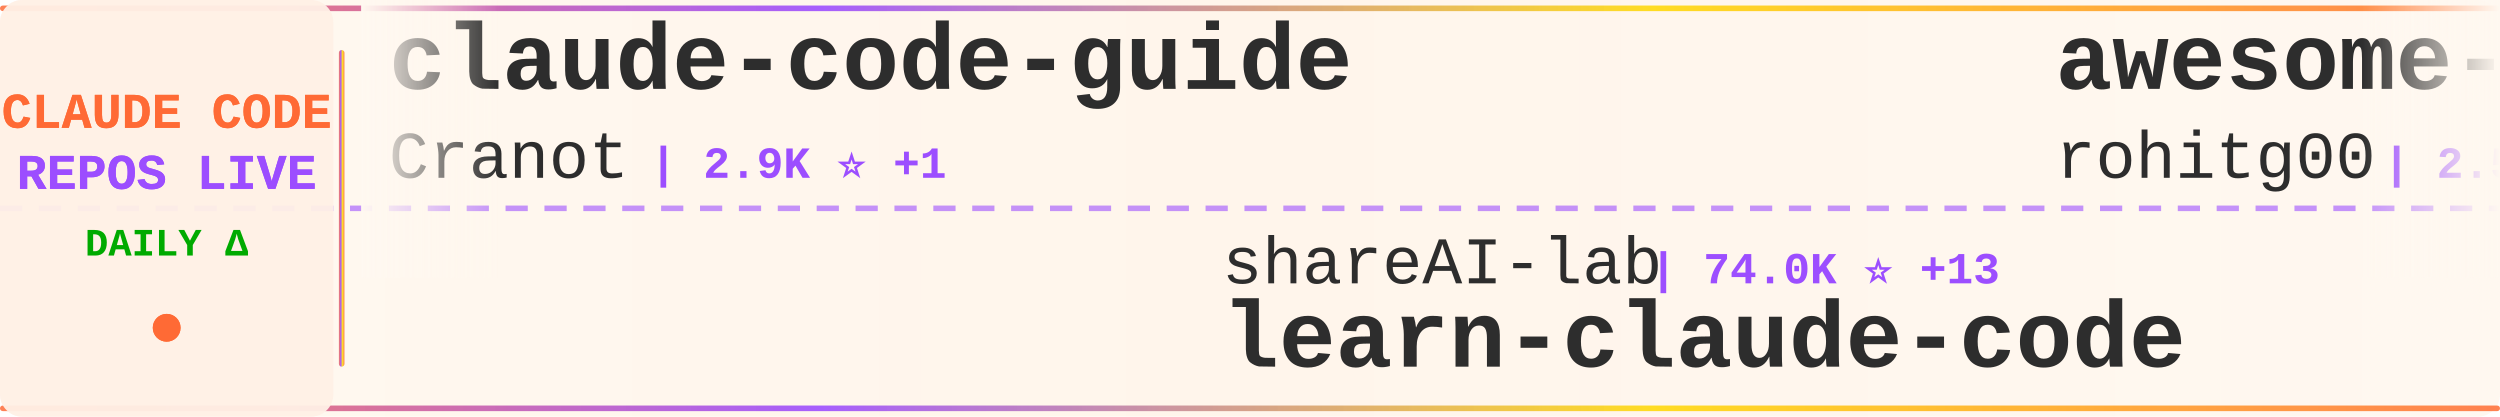
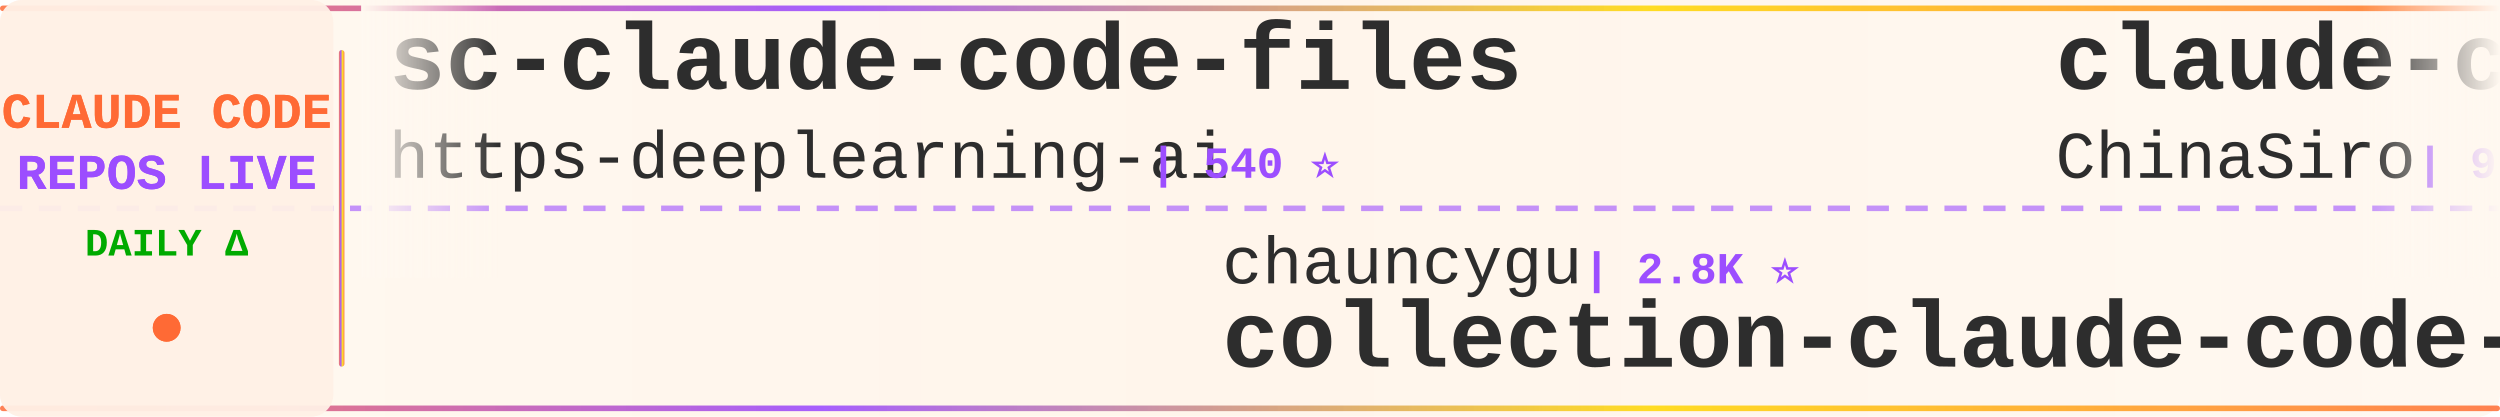
<svg xmlns="http://www.w3.org/2000/svg" width="900" height="150">
  <defs>
    <linearGradient id="tickerBg" x1="0%" y1="0%" x2="100%" y2="0%">
      <stop offset="0%" style="stop-color:#fff8f0;stop-opacity:0.98" />
      <stop offset="50%" style="stop-color:#fff5eb;stop-opacity:1" />
      <stop offset="100%" style="stop-color:#fff8f0;stop-opacity:0.98" />
    </linearGradient>
    <linearGradient id="borderGrad" x1="0%" y1="0%" x2="100%" y2="0%">
      <stop offset="0%" style="stop-color:#FF6B35;stop-opacity:0.85">
        <animate attributeName="stop-opacity" values="0.85;1;0.85" dur="2s" repeatCount="indefinite" />
      </stop>
      <stop offset="33%" style="stop-color:#9C4EFF;stop-opacity:0.9">
        <animate attributeName="stop-opacity" values="0.9;1;0.9" dur="2.2s" repeatCount="indefinite" />
      </stop>
      <stop offset="66%" style="stop-color:#FFD700;stop-opacity:0.85">
        <animate attributeName="stop-opacity" values="0.85;1;0.85" dur="1.8s" repeatCount="indefinite" />
      </stop>
      <stop offset="100%" style="stop-color:#FF6B35;stop-opacity:0.85">
        <animate attributeName="stop-opacity" values="0.85;1;0.85" dur="2s" repeatCount="indefinite" />
      </stop>
    </linearGradient>
    <filter id="textGlow">
      <feGaussianBlur stdDeviation="0.15" result="coloredBlur" />
      <feMerge>
        <feMergeNode in="coloredBlur" />
        <feMergeNode in="SourceGraphic" />
      </feMerge>
    </filter>
    <filter id="metricGlow">
      <feGaussianBlur stdDeviation="0.2" result="coloredBlur" />
      <feMerge>
        <feMergeNode in="coloredBlur" />
        <feMergeNode in="SourceGraphic" />
      </feMerge>
    </filter>
    <linearGradient id="leftFade" x1="0%" y1="0%" x2="100%" y2="0%">
      <stop offset="0%" style="stop-color:#fff8f0;stop-opacity:1" />
      <stop offset="100%" style="stop-color:#fff8f0;stop-opacity:0" />
    </linearGradient>
    <linearGradient id="rightFade" x1="0%" y1="0%" x2="100%" y2="0%">
      <stop offset="0%" style="stop-color:#fff8f0;stop-opacity:0" />
      <stop offset="100%" style="stop-color:#fff8f0;stop-opacity:1" />
    </linearGradient>
  </defs>
  <rect width="900" height="150" fill="url(#tickerBg)" rx="8" />
  <rect x="0" y="2" width="900" height="2" fill="url(#borderGrad)" rx="1" />
  <rect x="0" y="146" width="900" height="2" fill="url(#borderGrad)" rx="1" />
  <line x1="0" y1="75" x2="900" y2="75" stroke="#9C4EFF" stroke-width="2" stroke-dasharray="8 6" opacity="0.6" />
  <rect x="0" y="0" width="120" height="150" fill="#fff0e6" opacity="0.95" rx="8" />
  <text x="60" y="46" font-family="'Courier New', monospace" font-size="18" font-weight="bold" fill="#FF6B35" text-anchor="middle" filter="url(#textGlow)">
    CLAUDE CODE
  </text>
  <text x="60" y="68" font-family="'Courier New', monospace" font-size="18" font-weight="bold" fill="#9C4EFF" text-anchor="middle" filter="url(#textGlow)">
    REPOS LIVE
  </text>
  <text x="60" y="92" font-family="'Courier New', monospace" font-size="14" font-weight="bold" fill="#00aa00" text-anchor="middle">
    DAILY Δ
  </text>
  <circle cx="60" cy="118" r="5" fill="#FF6B35" filter="url(#metricGlow)">
    <animate attributeName="r" values="4;6;4" dur="1.5s" repeatCount="indefinite" />
    <animate attributeName="opacity" values="0.6;1;0.6" dur="1.5s" repeatCount="indefinite" />
  </circle>
  <rect x="122" y="18" width="2" height="114" fill="url(#borderGrad)" rx="1" />
  <clipPath id="tickerClip">
    <rect x="130" y="0" width="770" height="150" />
  </clipPath>
  <g clip-path="url(#tickerClip)">
    <g id="tickerItems">
      <animateTransform attributeName="transform" attributeType="XML" type="translate" from="0 0" to="-3000 0" dur="54s" repeatCount="indefinite" />
      <g transform="translate(0, 0)">
-         <text x="140" y="32" font-family="'Courier New', monospace" font-size="34" font-weight="bold" fill="#2d2d2d">claude-code-guide</text>
-         <text x="140" y="64" font-family="'Courier New', monospace" font-size="24" font-weight="normal" fill="#2d2d2d" opacity="1.0">Cranot</text>
-         <text x="234" y="64" font-family="'Courier New', monospace" font-size="16" font-weight="bold" fill="#9C4EFF"> | 2.9K ⭐ +1</text>
+         <text x="140" y="32" font-family="'Courier New', monospace" font-size="34" font-weight="bold" fill="#2d2d2d">sc-claude-code-files</text>
+         <text x="140" y="64" font-family="'Courier New', monospace" font-size="24" font-weight="normal" fill="#2d2d2d" opacity="1.0">https-deeplearning-ai</text>
+         <text x="414" y="64" font-family="'Courier New', monospace" font-size="16" font-weight="bold" fill="#9C4EFF"> | 540 ⭐</text>
      </g>
      <g transform="translate(300, 0)">
-         <text x="140" y="102" font-family="'Courier New', monospace" font-size="24" font-weight="normal" fill="#2d2d2d" opacity="1.0">shareAI-lab</text>
-         <text x="294" y="102" font-family="'Courier New', monospace" font-size="16" font-weight="bold" fill="#9C4EFF"> | 74.0K ⭐ +13</text>
-         <text x="140" y="132" font-family="'Courier New', monospace" font-size="34" font-weight="bold" fill="#2d2d2d">learn-claude-code</text>
+         <text x="140" y="102" font-family="'Courier New', monospace" font-size="24" font-weight="normal" fill="#2d2d2d" opacity="1.0">chauncygu</text>
+         <text x="270" y="102" font-family="'Courier New', monospace" font-size="16" font-weight="bold" fill="#9C4EFF"> | 2.8K ⭐</text>
+         <text x="140" y="132" font-family="'Courier New', monospace" font-size="34" font-weight="bold" fill="#2d2d2d">collection-claude-code-s...</text>
      </g>
      <g transform="translate(600, 0)">
-         <text x="140" y="32" font-family="'Courier New', monospace" font-size="34" font-weight="bold" fill="#2d2d2d">awesome-claude-code-tool...</text>
-         <text x="140" y="64" font-family="'Courier New', monospace" font-size="24" font-weight="normal" fill="#2d2d2d" opacity="1.0">rohitg00</text>
-         <text x="258" y="64" font-family="'Courier New', monospace" font-size="16" font-weight="bold" fill="#9C4EFF"> | 2.5K ⭐</text>
+         <text x="140" y="32" font-family="'Courier New', monospace" font-size="34" font-weight="bold" fill="#2d2d2d">claude-code-sourcemap</text>
+         <text x="140" y="64" font-family="'Courier New', monospace" font-size="24" font-weight="normal" fill="#2d2d2d" opacity="1.0">ChinaSiro</text>
+         <text x="270" y="64" font-family="'Courier New', monospace" font-size="16" font-weight="bold" fill="#9C4EFF"> | 9.6K ⭐</text>
      </g>
      <g transform="translate(900, 0)">
-         <text x="140" y="102" font-family="'Courier New', monospace" font-size="24" font-weight="normal" fill="#2d2d2d" opacity="1.0">xu-xiang</text>
-         <text x="258" y="102" font-family="'Courier New', monospace" font-size="16" font-weight="bold" fill="#9C4EFF"> | 1.8K ⭐ +1</text>
-         <text x="140" y="132" font-family="'Courier New', monospace" font-size="34" font-weight="bold" fill="#2d2d2d">everything-claude-code-z...</text>
+         <text x="140" y="102" font-family="'Courier New', monospace" font-size="24" font-weight="normal" fill="#2d2d2d" opacity="1.0">Yuyz0112</text>
+         <text x="258" y="102" font-family="'Courier New', monospace" font-size="16" font-weight="bold" fill="#9C4EFF"> | 2.4K ⭐</text>
+         <text x="140" y="132" font-family="'Courier New', monospace" font-size="34" font-weight="bold" fill="#2d2d2d">claude-code-reverse</text>
      </g>
      <g transform="translate(1200, 0)">
-         <text x="140" y="32" font-family="'Courier New', monospace" font-size="34" font-weight="bold" fill="#2d2d2d">claude-code-source</text>
-         <text x="140" y="64" font-family="'Courier New', monospace" font-size="24" font-weight="normal" fill="#2d2d2d" opacity="1.0">AprilNEA</text>
-         <text x="258" y="64" font-family="'Courier New', monospace" font-size="16" font-weight="bold" fill="#9C4EFF"> | 392 ⭐</text>
+         <text x="140" y="32" font-family="'Courier New', monospace" font-size="34" font-weight="bold" fill="#2d2d2d">skills</text>
+         <text x="140" y="64" font-family="'Courier New', monospace" font-size="24" font-weight="normal" fill="#2d2d2d" opacity="1.0">anthropics</text>
+         <text x="282" y="64" font-family="'Courier New', monospace" font-size="16" font-weight="bold" fill="#9C4EFF"> | 168.5K ⭐ +21</text>
      </g>
      <g transform="translate(1500, 0)">
+         <text x="140" y="102" font-family="'Courier New', monospace" font-size="24" font-weight="normal" fill="#2d2d2d" opacity="1.0">andrew-kramer-inno</text>
+         <text x="378" y="102" font-family="'Courier New', monospace" font-size="16" font-weight="bold" fill="#9C4EFF"> | 593 ⭐</text>
+         <text x="140" y="132" font-family="'Courier New', monospace" font-size="34" font-weight="bold" fill="#2d2d2d">claude-code-source-build</text>
+       </g>
+       <g transform="translate(1800, 0)">
+         <text x="140" y="32" font-family="'Courier New', monospace" font-size="34" font-weight="bold" fill="#2d2d2d">claude-code-base-action</text>
+         <text x="140" y="64" font-family="'Courier New', monospace" font-size="24" font-weight="normal" fill="#2d2d2d" opacity="1.0">anthropics</text>
+         <text x="282" y="64" font-family="'Courier New', monospace" font-size="16" font-weight="bold" fill="#9C4EFF"> | 943 ⭐</text>
+       </g>
+       <g transform="translate(2100, 0)">
        <text x="140" y="102" font-family="'Courier New', monospace" font-size="24" font-weight="normal" fill="#2d2d2d" opacity="1.0">repowise-dev</text>
-         <text x="306" y="102" font-family="'Courier New', monospace" font-size="16" font-weight="bold" fill="#9C4EFF"> | 1.2K ⭐</text>
+         <text x="306" y="102" font-family="'Courier New', monospace" font-size="16" font-weight="bold" fill="#9C4EFF"> | 1.2K ⭐ +1</text>
        <text x="140" y="132" font-family="'Courier New', monospace" font-size="34" font-weight="bold" fill="#2d2d2d">claude-code-prompts</text>
      </g>
-       <g transform="translate(1800, 0)">
-         <text x="140" y="32" font-family="'Courier New', monospace" font-size="34" font-weight="bold" fill="#2d2d2d">my-claude-code-setup</text>
-         <text x="140" y="64" font-family="'Courier New', monospace" font-size="24" font-weight="normal" fill="#2d2d2d" opacity="1.0">centminmod</text>
-         <text x="282" y="64" font-family="'Courier New', monospace" font-size="16" font-weight="bold" fill="#9C4EFF"> | 2.6K ⭐</text>
-       </g>
-       <g transform="translate(2100, 0)">
-         <text x="140" y="102" font-family="'Courier New', monospace" font-size="24" font-weight="normal" fill="#2d2d2d" opacity="1.0">zstmfhy</text>
-         <text x="246" y="102" font-family="'Courier New', monospace" font-size="16" font-weight="bold" fill="#9C4EFF"> | 190 ⭐</text>
-         <text x="140" y="132" font-family="'Courier New', monospace" font-size="34" font-weight="bold" fill="#2d2d2d">Claude-code</text>
-       </g>
      <g transform="translate(2400, 0)">
-         <text x="140" y="32" font-family="'Courier New', monospace" font-size="34" font-weight="bold" fill="#2d2d2d">system_prompts_leaks</text>
-         <text x="140" y="64" font-family="'Courier New', monospace" font-size="24" font-weight="normal" fill="#2d2d2d" opacity="1.0">asgeirtj</text>
-         <text x="258" y="64" font-family="'Courier New', monospace" font-size="16" font-weight="bold" fill="#9C4EFF"> | 62.8K ⭐ +2</text>
+         <text x="140" y="32" font-family="'Courier New', monospace" font-size="34" font-weight="bold" fill="#2d2d2d">ClaudeCode</text>
+         <text x="140" y="64" font-family="'Courier New', monospace" font-size="24" font-weight="normal" fill="#2d2d2d" opacity="1.0">guanshan</text>
+         <text x="258" y="64" font-family="'Courier New', monospace" font-size="16" font-weight="bold" fill="#9C4EFF"> | 61 ⭐</text>
      </g>
      <g transform="translate(2700, 0)">
-         <text x="140" y="102" font-family="'Courier New', monospace" font-size="24" font-weight="normal" fill="#2d2d2d" opacity="1.0">https-deeplearning-ai</text>
-         <text x="414" y="102" font-family="'Courier New', monospace" font-size="16" font-weight="bold" fill="#9C4EFF"> | 540 ⭐</text>
-         <text x="140" y="132" font-family="'Courier New', monospace" font-size="34" font-weight="bold" fill="#2d2d2d">sc-claude-code-files</text>
+         <text x="140" y="102" font-family="'Courier New', monospace" font-size="24" font-weight="normal" fill="#2d2d2d" opacity="1.0">Cranot</text>
+         <text x="234" y="102" font-family="'Courier New', monospace" font-size="16" font-weight="bold" fill="#9C4EFF"> | 2.9K ⭐</text>
+         <text x="140" y="132" font-family="'Courier New', monospace" font-size="34" font-weight="bold" fill="#2d2d2d">claude-code-guide</text>
      </g>
      <g transform="translate(3000, 0)">
-         <text x="140" y="32" font-family="'Courier New', monospace" font-size="34" font-weight="bold" fill="#2d2d2d">claude-code-guide</text>
-         <text x="140" y="64" font-family="'Courier New', monospace" font-size="24" font-weight="normal" fill="#2d2d2d" opacity="1.0">Cranot</text>
-         <text x="234" y="64" font-family="'Courier New', monospace" font-size="16" font-weight="bold" fill="#9C4EFF"> | 2.9K ⭐ +1</text>
+         <text x="140" y="32" font-family="'Courier New', monospace" font-size="34" font-weight="bold" fill="#2d2d2d">sc-claude-code-files</text>
+         <text x="140" y="64" font-family="'Courier New', monospace" font-size="24" font-weight="normal" fill="#2d2d2d" opacity="1.0">https-deeplearning-ai</text>
+         <text x="414" y="64" font-family="'Courier New', monospace" font-size="16" font-weight="bold" fill="#9C4EFF"> | 540 ⭐</text>
      </g>
      <g transform="translate(3300, 0)">
-         <text x="140" y="102" font-family="'Courier New', monospace" font-size="24" font-weight="normal" fill="#2d2d2d" opacity="1.0">shareAI-lab</text>
-         <text x="294" y="102" font-family="'Courier New', monospace" font-size="16" font-weight="bold" fill="#9C4EFF"> | 74.0K ⭐ +13</text>
-         <text x="140" y="132" font-family="'Courier New', monospace" font-size="34" font-weight="bold" fill="#2d2d2d">learn-claude-code</text>
+         <text x="140" y="102" font-family="'Courier New', monospace" font-size="24" font-weight="normal" fill="#2d2d2d" opacity="1.0">chauncygu</text>
+         <text x="270" y="102" font-family="'Courier New', monospace" font-size="16" font-weight="bold" fill="#9C4EFF"> | 2.8K ⭐</text>
+         <text x="140" y="132" font-family="'Courier New', monospace" font-size="34" font-weight="bold" fill="#2d2d2d">collection-claude-code-s...</text>
      </g>
      <g transform="translate(3600, 0)">
-         <text x="140" y="32" font-family="'Courier New', monospace" font-size="34" font-weight="bold" fill="#2d2d2d">awesome-claude-code-tool...</text>
-         <text x="140" y="64" font-family="'Courier New', monospace" font-size="24" font-weight="normal" fill="#2d2d2d" opacity="1.0">rohitg00</text>
-         <text x="258" y="64" font-family="'Courier New', monospace" font-size="16" font-weight="bold" fill="#9C4EFF"> | 2.5K ⭐</text>
+         <text x="140" y="32" font-family="'Courier New', monospace" font-size="34" font-weight="bold" fill="#2d2d2d">claude-code-sourcemap</text>
+         <text x="140" y="64" font-family="'Courier New', monospace" font-size="24" font-weight="normal" fill="#2d2d2d" opacity="1.0">ChinaSiro</text>
+         <text x="270" y="64" font-family="'Courier New', monospace" font-size="16" font-weight="bold" fill="#9C4EFF"> | 9.6K ⭐</text>
      </g>
      <g transform="translate(3900, 0)">
-         <text x="140" y="102" font-family="'Courier New', monospace" font-size="24" font-weight="normal" fill="#2d2d2d" opacity="1.0">xu-xiang</text>
-         <text x="258" y="102" font-family="'Courier New', monospace" font-size="16" font-weight="bold" fill="#9C4EFF"> | 1.8K ⭐ +1</text>
-         <text x="140" y="132" font-family="'Courier New', monospace" font-size="34" font-weight="bold" fill="#2d2d2d">everything-claude-code-z...</text>
+         <text x="140" y="102" font-family="'Courier New', monospace" font-size="24" font-weight="normal" fill="#2d2d2d" opacity="1.0">Yuyz0112</text>
+         <text x="258" y="102" font-family="'Courier New', monospace" font-size="16" font-weight="bold" fill="#9C4EFF"> | 2.4K ⭐</text>
+         <text x="140" y="132" font-family="'Courier New', monospace" font-size="34" font-weight="bold" fill="#2d2d2d">claude-code-reverse</text>
      </g>
    </g>
  </g>
  <rect x="130" y="0" width="50" height="100" fill="url(#leftFade)" />
  <rect x="850" y="0" width="50" height="100" fill="url(#rightFade)" />
</svg>
